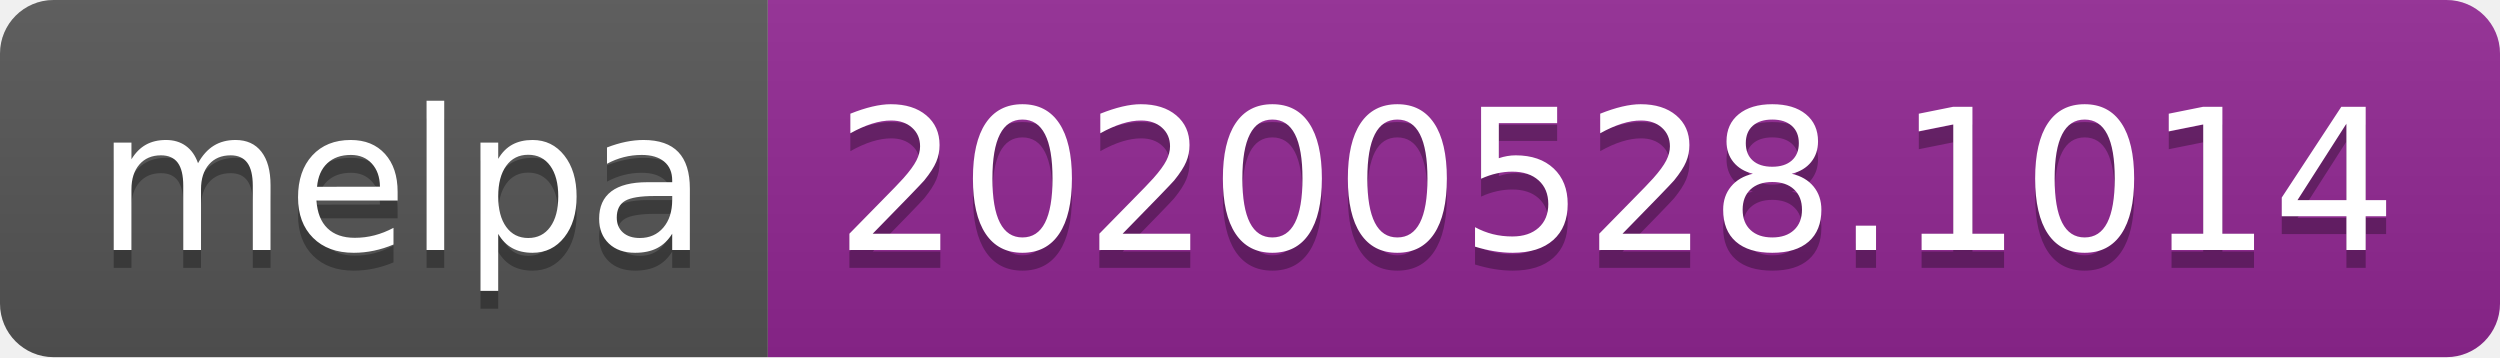
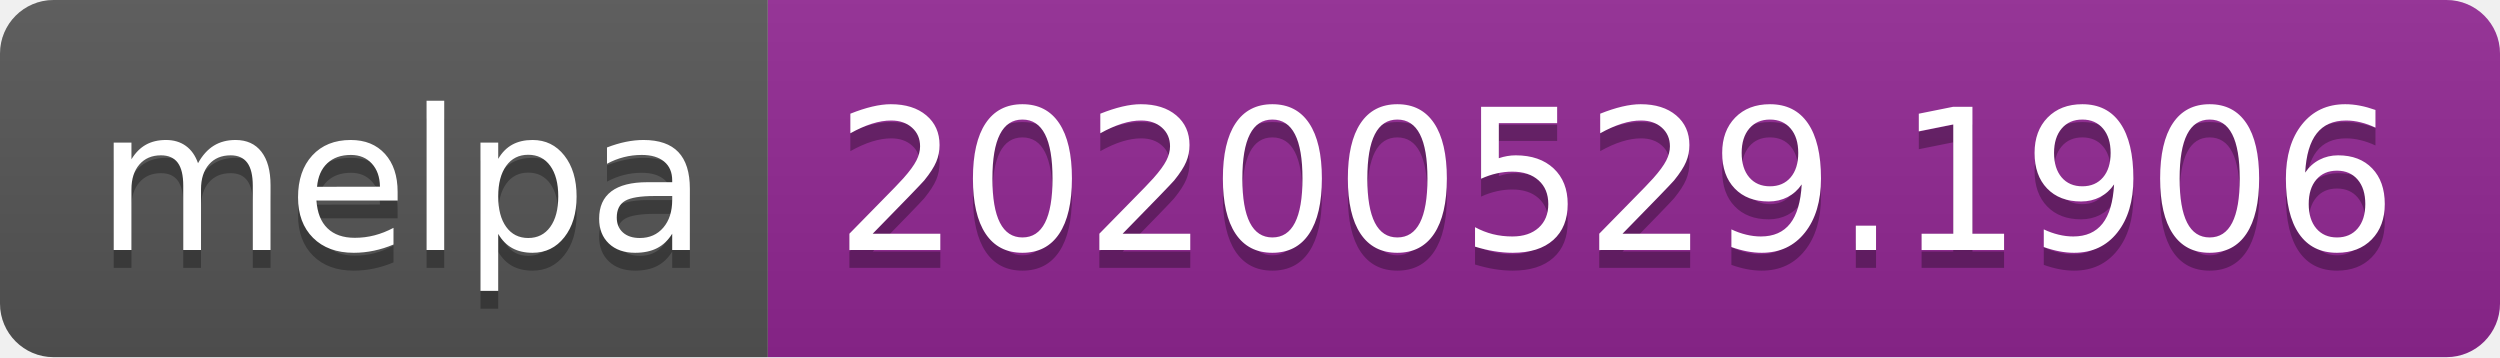
<svg xmlns="http://www.w3.org/2000/svg" width="140" height="20">
  <linearGradient id="s" x2="0" y2="100%">
    <stop offset="0" stop-color="#bbb" stop-opacity=".1" />
    <stop offset="1" stop-opacity=".1" />
  </linearGradient>
  <clipPath id="r">
    <rect width="140" height="20" rx="3" fill="#fff" />
  </clipPath>
  <g clip-path="url(#r)">
    <rect width="43" height="20" fill="#555" />
    <rect x="43" width="97" height="20" fill="#922793" />
    <rect width="140" height="20" fill="url(#s)" />
  </g>
  <g fill="#fff" text-anchor="middle" font-family="Verdana,Geneva,DejaVu Sans,sans-serif" text-rendering="geometricPrecision" font-size="110">
    <text x="225" y="150" fill="#010101" fill-opacity=".3" transform="scale(.1)" textLength="330">melpa</text>
    <text x="225" y="140" transform="scale(.1)" textLength="330">melpa</text>
-     <text x="905" y="150" fill="#010101" fill-opacity=".3" transform="scale(.1)" textLength="870">20200528.1014</text>
-     <text x="905" y="140" transform="scale(.1)" textLength="870">20200528.1014</text>
+     <text x="905" y="150" fill="#010101" fill-opacity=".3" transform="scale(.1)" textLength="870">20200529.1906</text>
+     <text x="905" y="140" transform="scale(.1)" textLength="870">20200529.1906</text>
  </g>
</svg>
